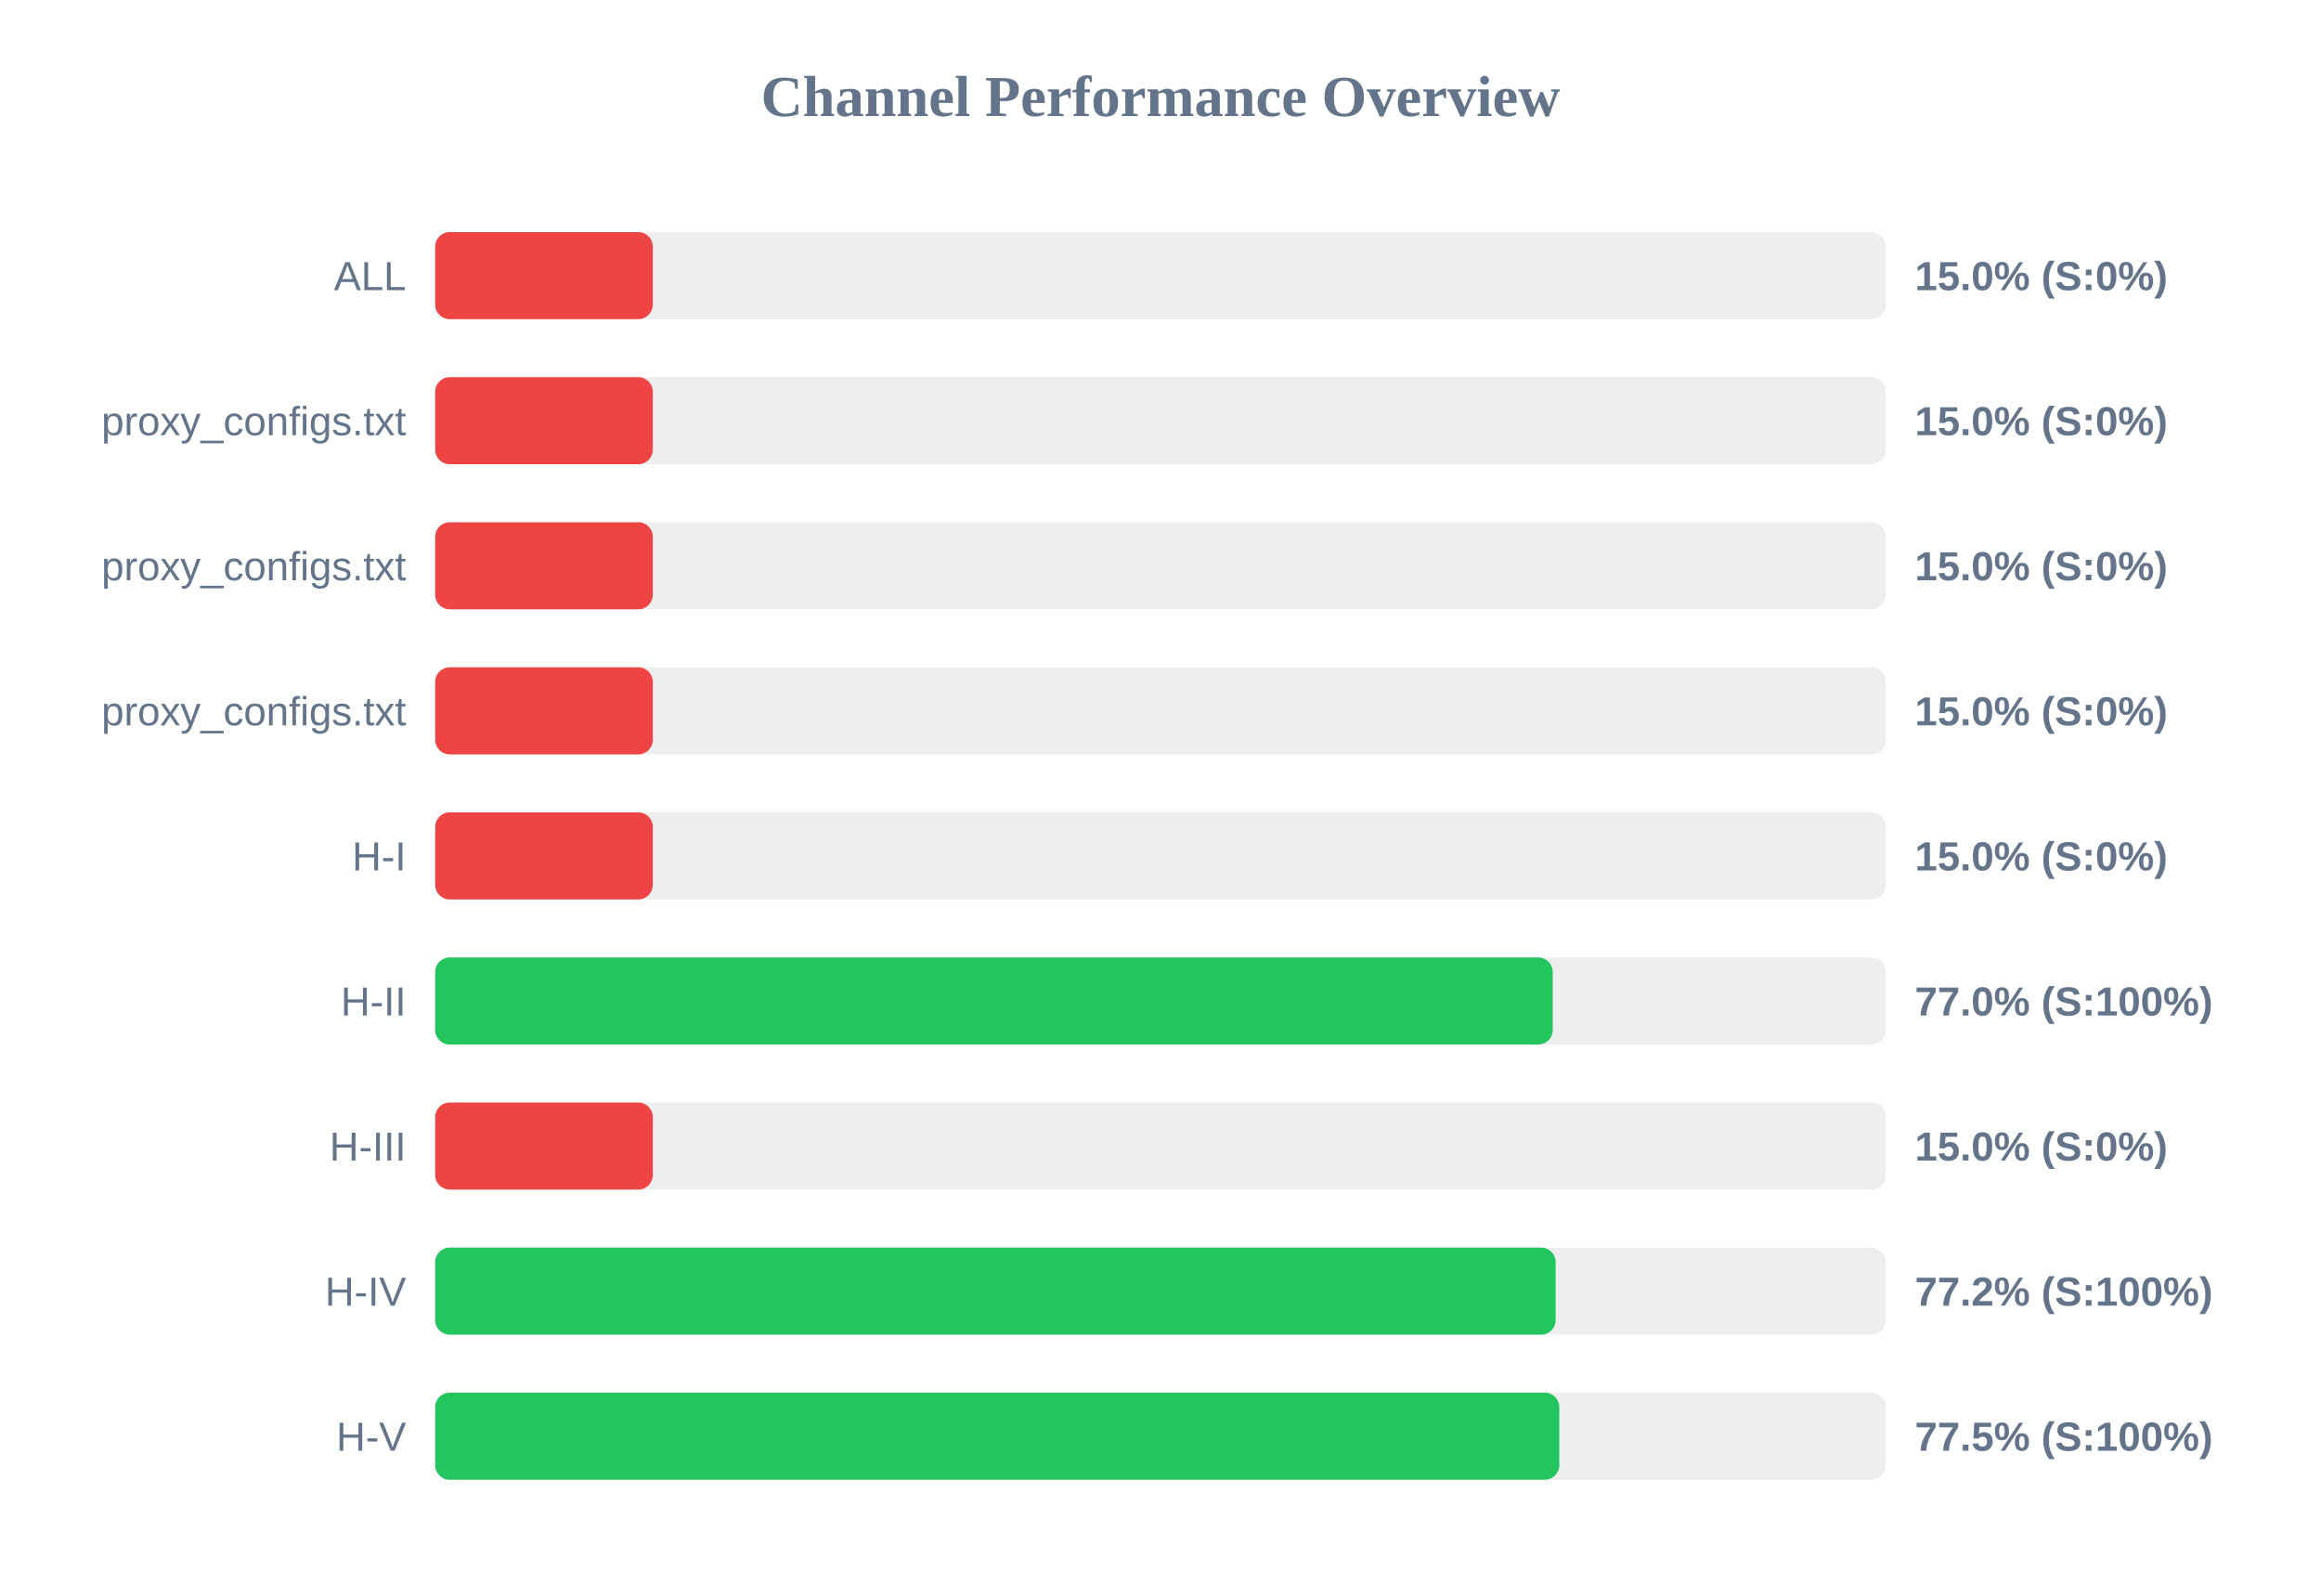
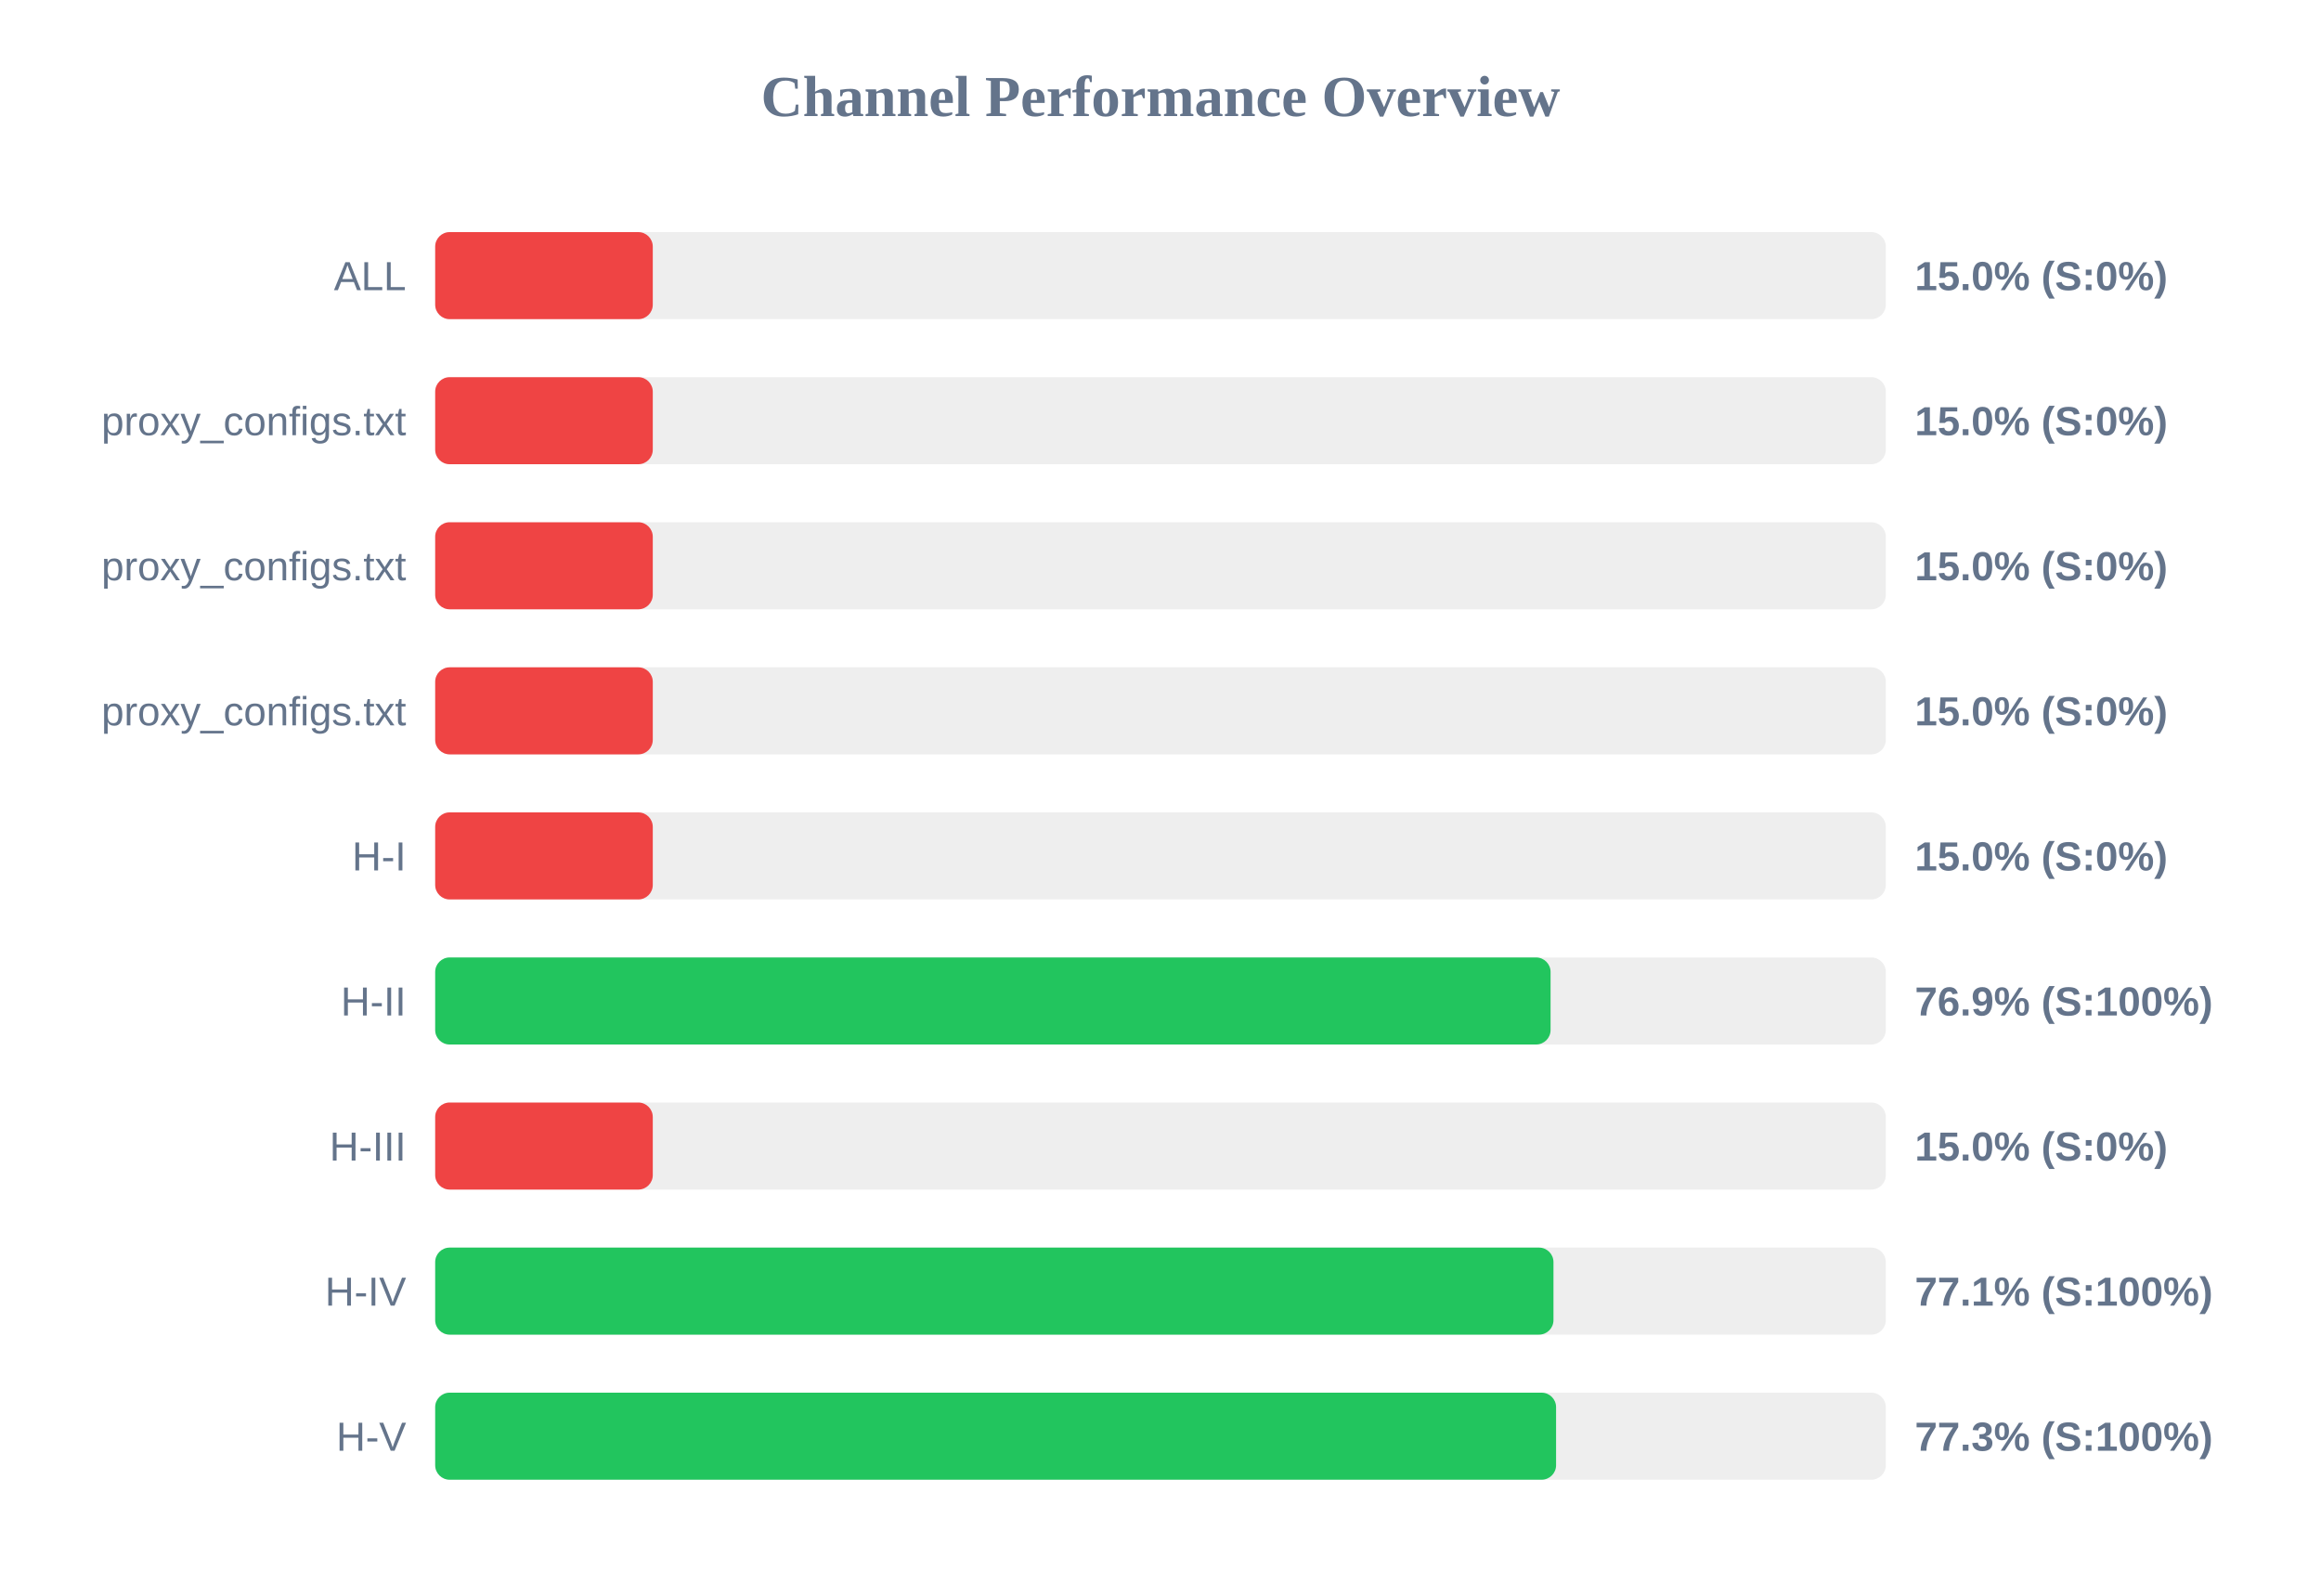
<svg xmlns="http://www.w3.org/2000/svg" width="800" height="550" version="1.1">
  <style>
        .row { font: 14px Arial; fill: #64748b; }
        .score { font: bold 14px Arial; fill: #64748b; }
    </style>
  <text x="400" y="40" text-anchor="middle" font-size="20px" font-weight="bold" fill="#64748b">Channel Performance Overview</text>
  <rect x="150" y="80" width="500" height="30" fill="#eee" rx="5" />
  <rect x="150" y="80" width="75.0" height="30" fill="#ef4444" rx="5" />
  <text x="140" y="100" text-anchor="end" class="row">ALL</text>
  <text x="660" y="100" text-anchor="start" class="score">15.0% (S:0%)</text>
  <rect x="150" y="130" width="500" height="30" fill="#eee" rx="5" />
  <rect x="150" y="130" width="75.0" height="30" fill="#ef4444" rx="5" />
  <text x="140" y="150" text-anchor="end" class="row">proxy_configs.txt</text>
  <text x="660" y="150" text-anchor="start" class="score">15.0% (S:0%)</text>
  <rect x="150" y="180" width="500" height="30" fill="#eee" rx="5" />
  <rect x="150" y="180" width="75.0" height="30" fill="#ef4444" rx="5" />
  <text x="140" y="200" text-anchor="end" class="row">proxy_configs.txt</text>
  <text x="660" y="200" text-anchor="start" class="score">15.0% (S:0%)</text>
  <rect x="150" y="230" width="500" height="30" fill="#eee" rx="5" />
  <rect x="150" y="230" width="75.0" height="30" fill="#ef4444" rx="5" />
  <text x="140" y="250" text-anchor="end" class="row">proxy_configs.txt</text>
  <text x="660" y="250" text-anchor="start" class="score">15.0% (S:0%)</text>
  <rect x="150" y="280" width="500" height="30" fill="#eee" rx="5" />
  <rect x="150" y="280" width="75.0" height="30" fill="#ef4444" rx="5" />
  <text x="140" y="300" text-anchor="end" class="row">H-I</text>
  <text x="660" y="300" text-anchor="start" class="score">15.0% (S:0%)</text>
  <rect x="150" y="330" width="500" height="30" fill="#eee" rx="5" />
-   <rect x="150" y="330" width="385.2" height="30" fill="#22c55e" rx="5" />
+   <rect x="150" y="330" width="384.45" height="30" fill="#22c55e" rx="5" />
  <text x="140" y="350" text-anchor="end" class="row">H-II</text>
-   <text x="660" y="350" text-anchor="start" class="score">77.0% (S:100%)</text>
+   <text x="660" y="350" text-anchor="start" class="score">76.9% (S:100%)</text>
  <rect x="150" y="380" width="500" height="30" fill="#eee" rx="5" />
  <rect x="150" y="380" width="75.0" height="30" fill="#ef4444" rx="5" />
  <text x="140" y="400" text-anchor="end" class="row">H-III</text>
  <text x="660" y="400" text-anchor="start" class="score">15.0% (S:0%)</text>
  <rect x="150" y="430" width="500" height="30" fill="#eee" rx="5" />
-   <rect x="150" y="430" width="386.2" height="30" fill="#22c55e" rx="5" />
+   <rect x="150" y="430" width="385.45" height="30" fill="#22c55e" rx="5" />
  <text x="140" y="450" text-anchor="end" class="row">H-IV</text>
-   <text x="660" y="450" text-anchor="start" class="score">77.2% (S:100%)</text>
+   <text x="660" y="450" text-anchor="start" class="score">77.1% (S:100%)</text>
  <rect x="150" y="480" width="500" height="30" fill="#eee" rx="5" />
-   <rect x="150" y="480" width="387.45" height="30" fill="#22c55e" rx="5" />
+   <rect x="150" y="480" width="386.35" height="30" fill="#22c55e" rx="5" />
  <text x="140" y="500" text-anchor="end" class="row">H-V</text>
-   <text x="660" y="500" text-anchor="start" class="score">77.5% (S:100%)</text>
+   <text x="660" y="500" text-anchor="start" class="score">77.3% (S:100%)</text>
</svg>
